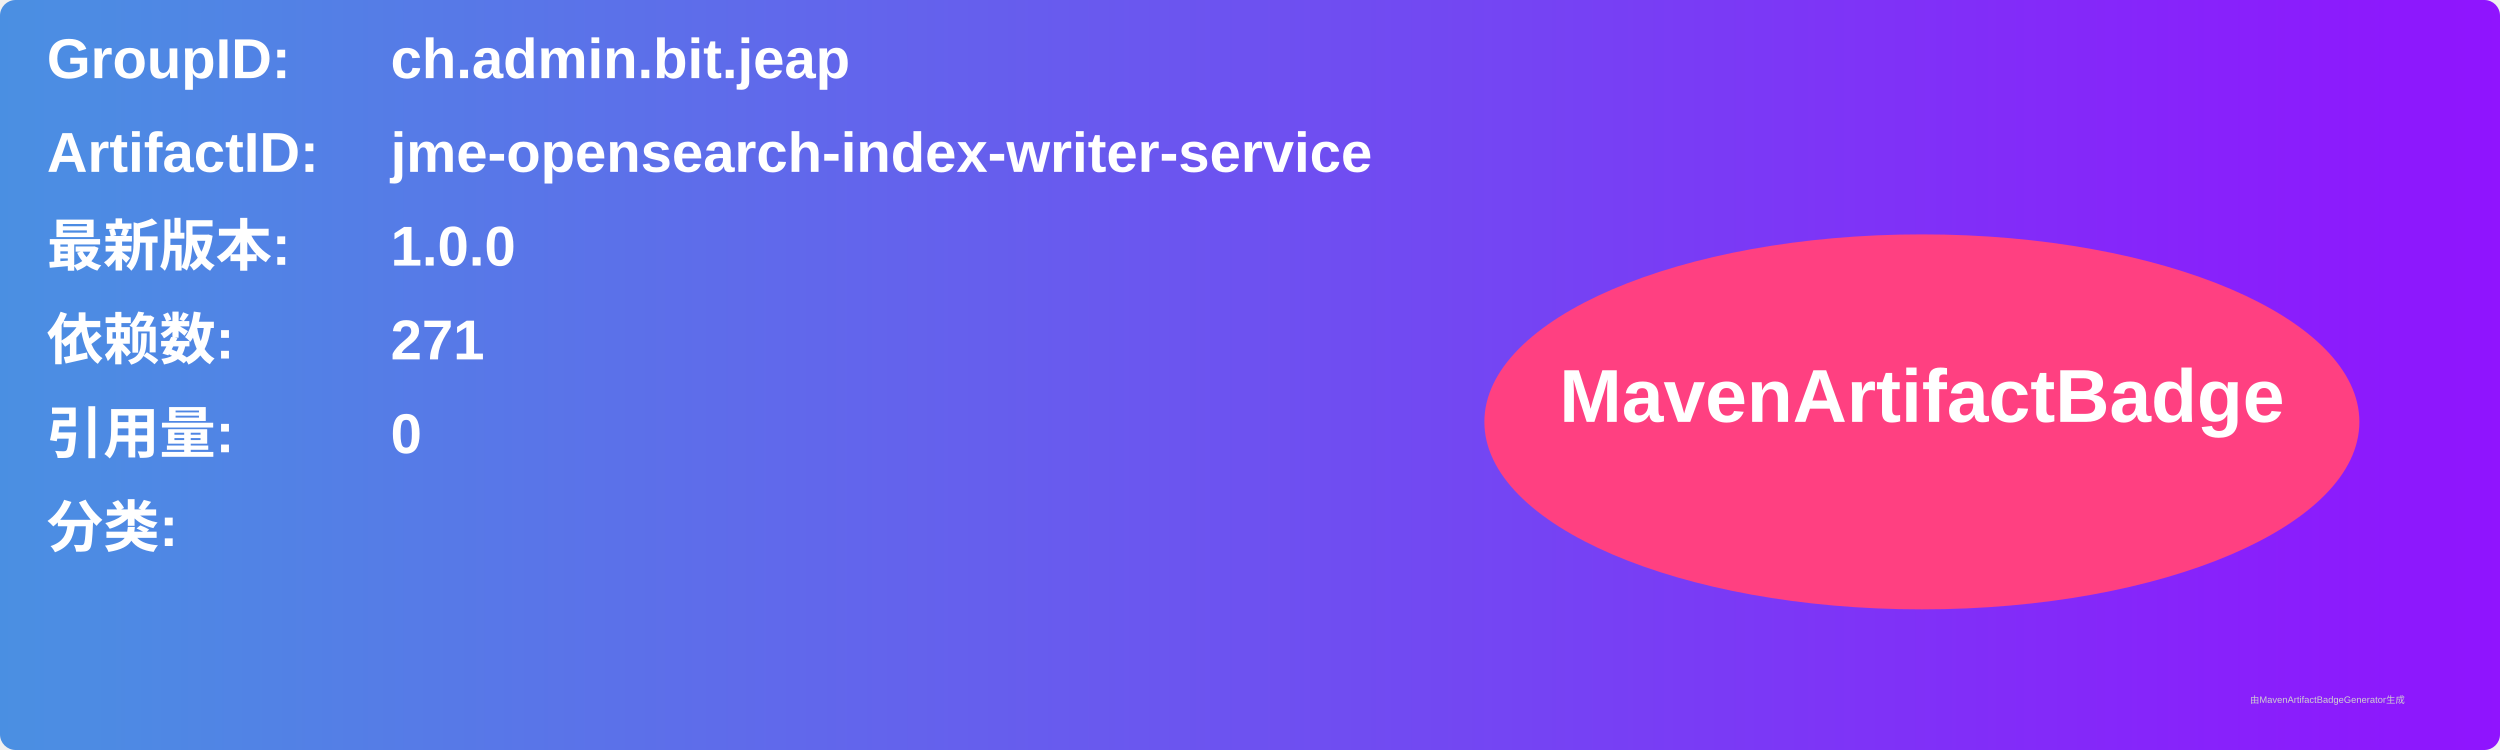
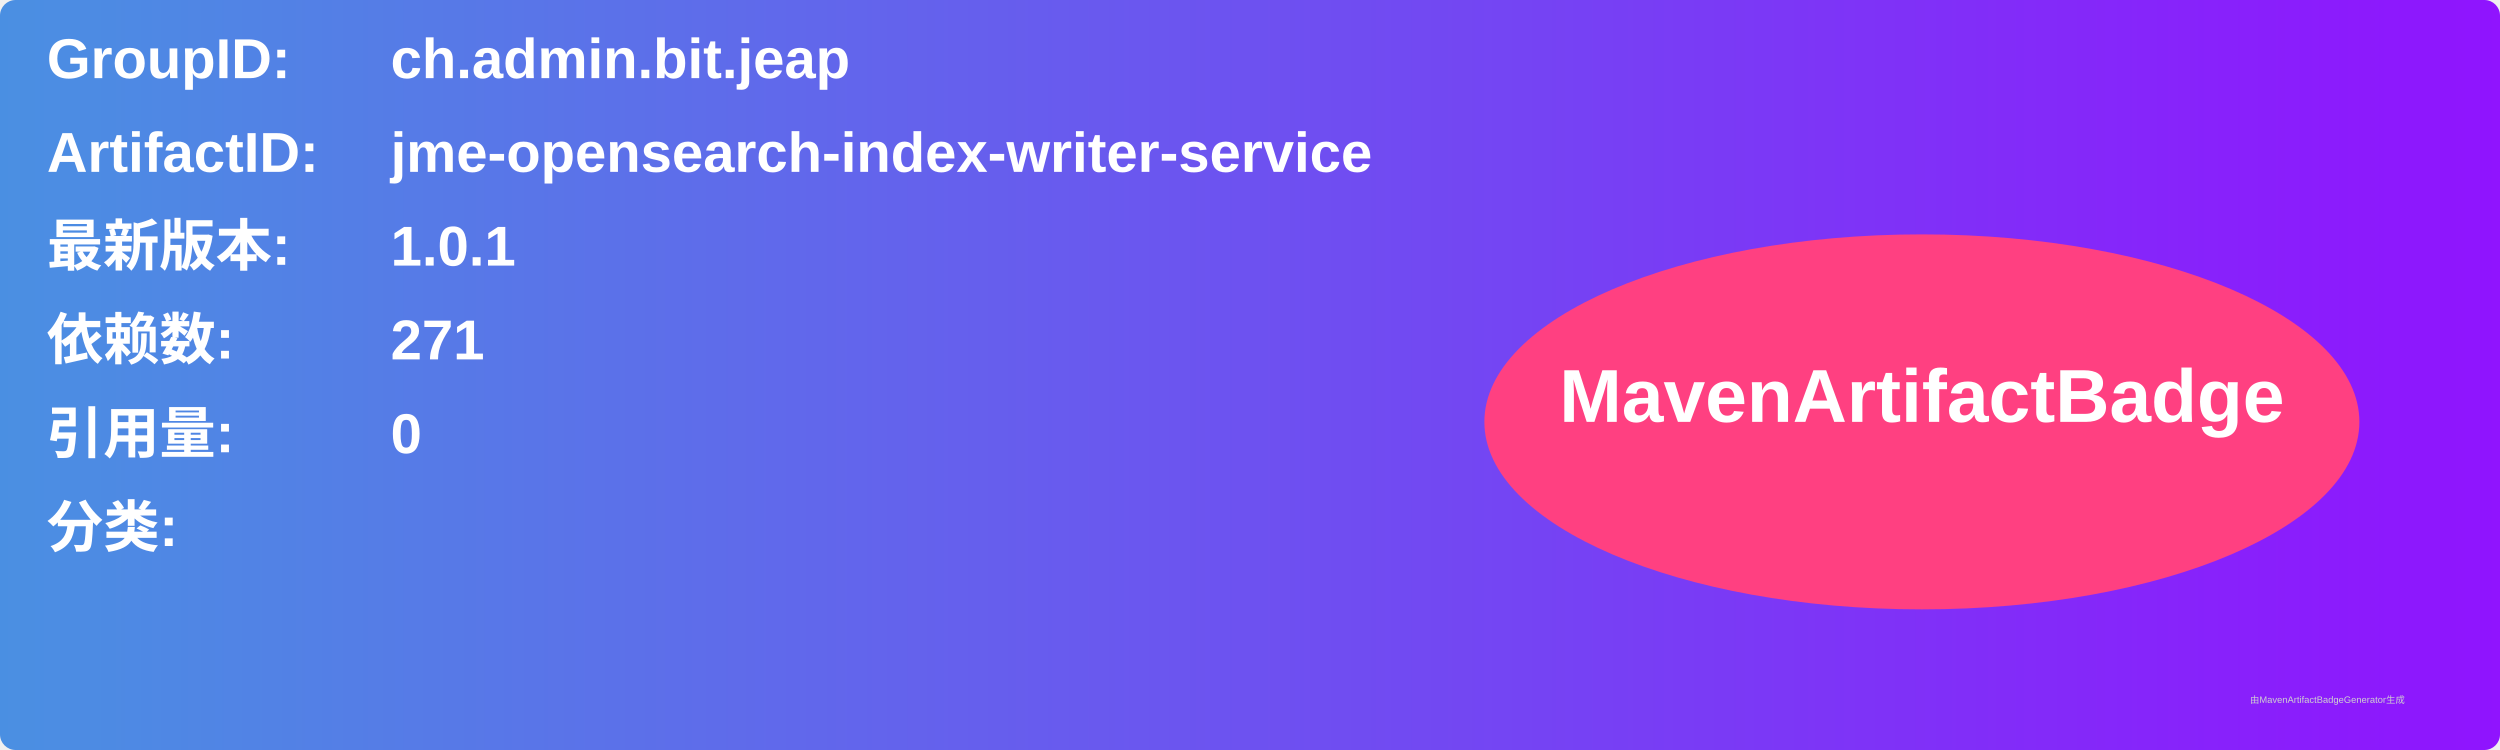
<svg xmlns="http://www.w3.org/2000/svg" width="800" height="240" viewBox="0 0 800 240">
  <linearGradient id="grad" x1="0%" y1="0%" x2="100%" y2="0%">
    <stop offset="0%" stop-color="#4a90e2" />
    <stop offset="100%" stop-color="#9013fe" />
  </linearGradient>
  <rect width="100%" height="100%" rx="5" ry="5" fill="url(#grad)" />
  <g transform="translate(15, 15)">
    <text x="0" y="10" font-family="Arial" font-size="18" fill="white" font-weight="bold" width="260">GroupID:</text>
    <text x="110" y="10" font-family="Arial" font-size="18" fill="white" font-weight="bold" width="460">ch.admin.bit.jeap</text>
    <text x="0" y="40" font-family="Arial" font-size="18" fill="white" font-weight="bold" width="260">ArtifactID:</text>
    <text x="110" y="40" font-family="Arial" font-size="18" fill="white" font-weight="bold" width="460">jme-opensearch-index-writer-service</text>
    <text x="0" y="70" font-family="Arial" font-size="18" fill="white" font-weight="bold">最新版本:</text>
    <text x="110" y="70" font-family="Arial" font-size="18" fill="white" font-weight="bold">
-       <tspan font-weight="bold">1.0.0</tspan>
+       <tspan font-weight="bold">1.0.1</tspan>
    </text>
    <text x="0" y="100" font-family="Arial" font-size="18" fill="white" font-weight="bold">依赖数: </text>
    <text x="110" y="100" font-family="Arial" font-size="18" fill="white">
      <tspan font-weight="bold">271</tspan>
    </text>
    <text x="0" y="130" font-family="Arial" font-size="18" fill="white" font-weight="bold">引用量: </text>
    <text x="110" y="130" font-family="Arial" font-size="18" fill="white">
      <tspan font-weight="bold">0</tspan>
    </text>
    <text x="0" y="160" font-family="Arial" font-size="18" fill="white" font-weight="bold">分类:</text>
    <text x="10" y="190" font-family="Arial" font-size="10" fill="white">
      <tspan font-weight="bold" />
    </text>
    <ellipse cx="600" cy="120" rx="140" ry="60" fill="#ff4081" />
    <text x="600" y="120" text-anchor="middle" font-family="Arial" font-size="24" fill="white" font-weight="bold">MavenArtifactBadge</text>
  </g>
  <text x="720" y="225" font-family="Arial" font-size="3" fill="#d0d0d0">由MavenArtifactBadgeGenerator生成</text>
</svg>
